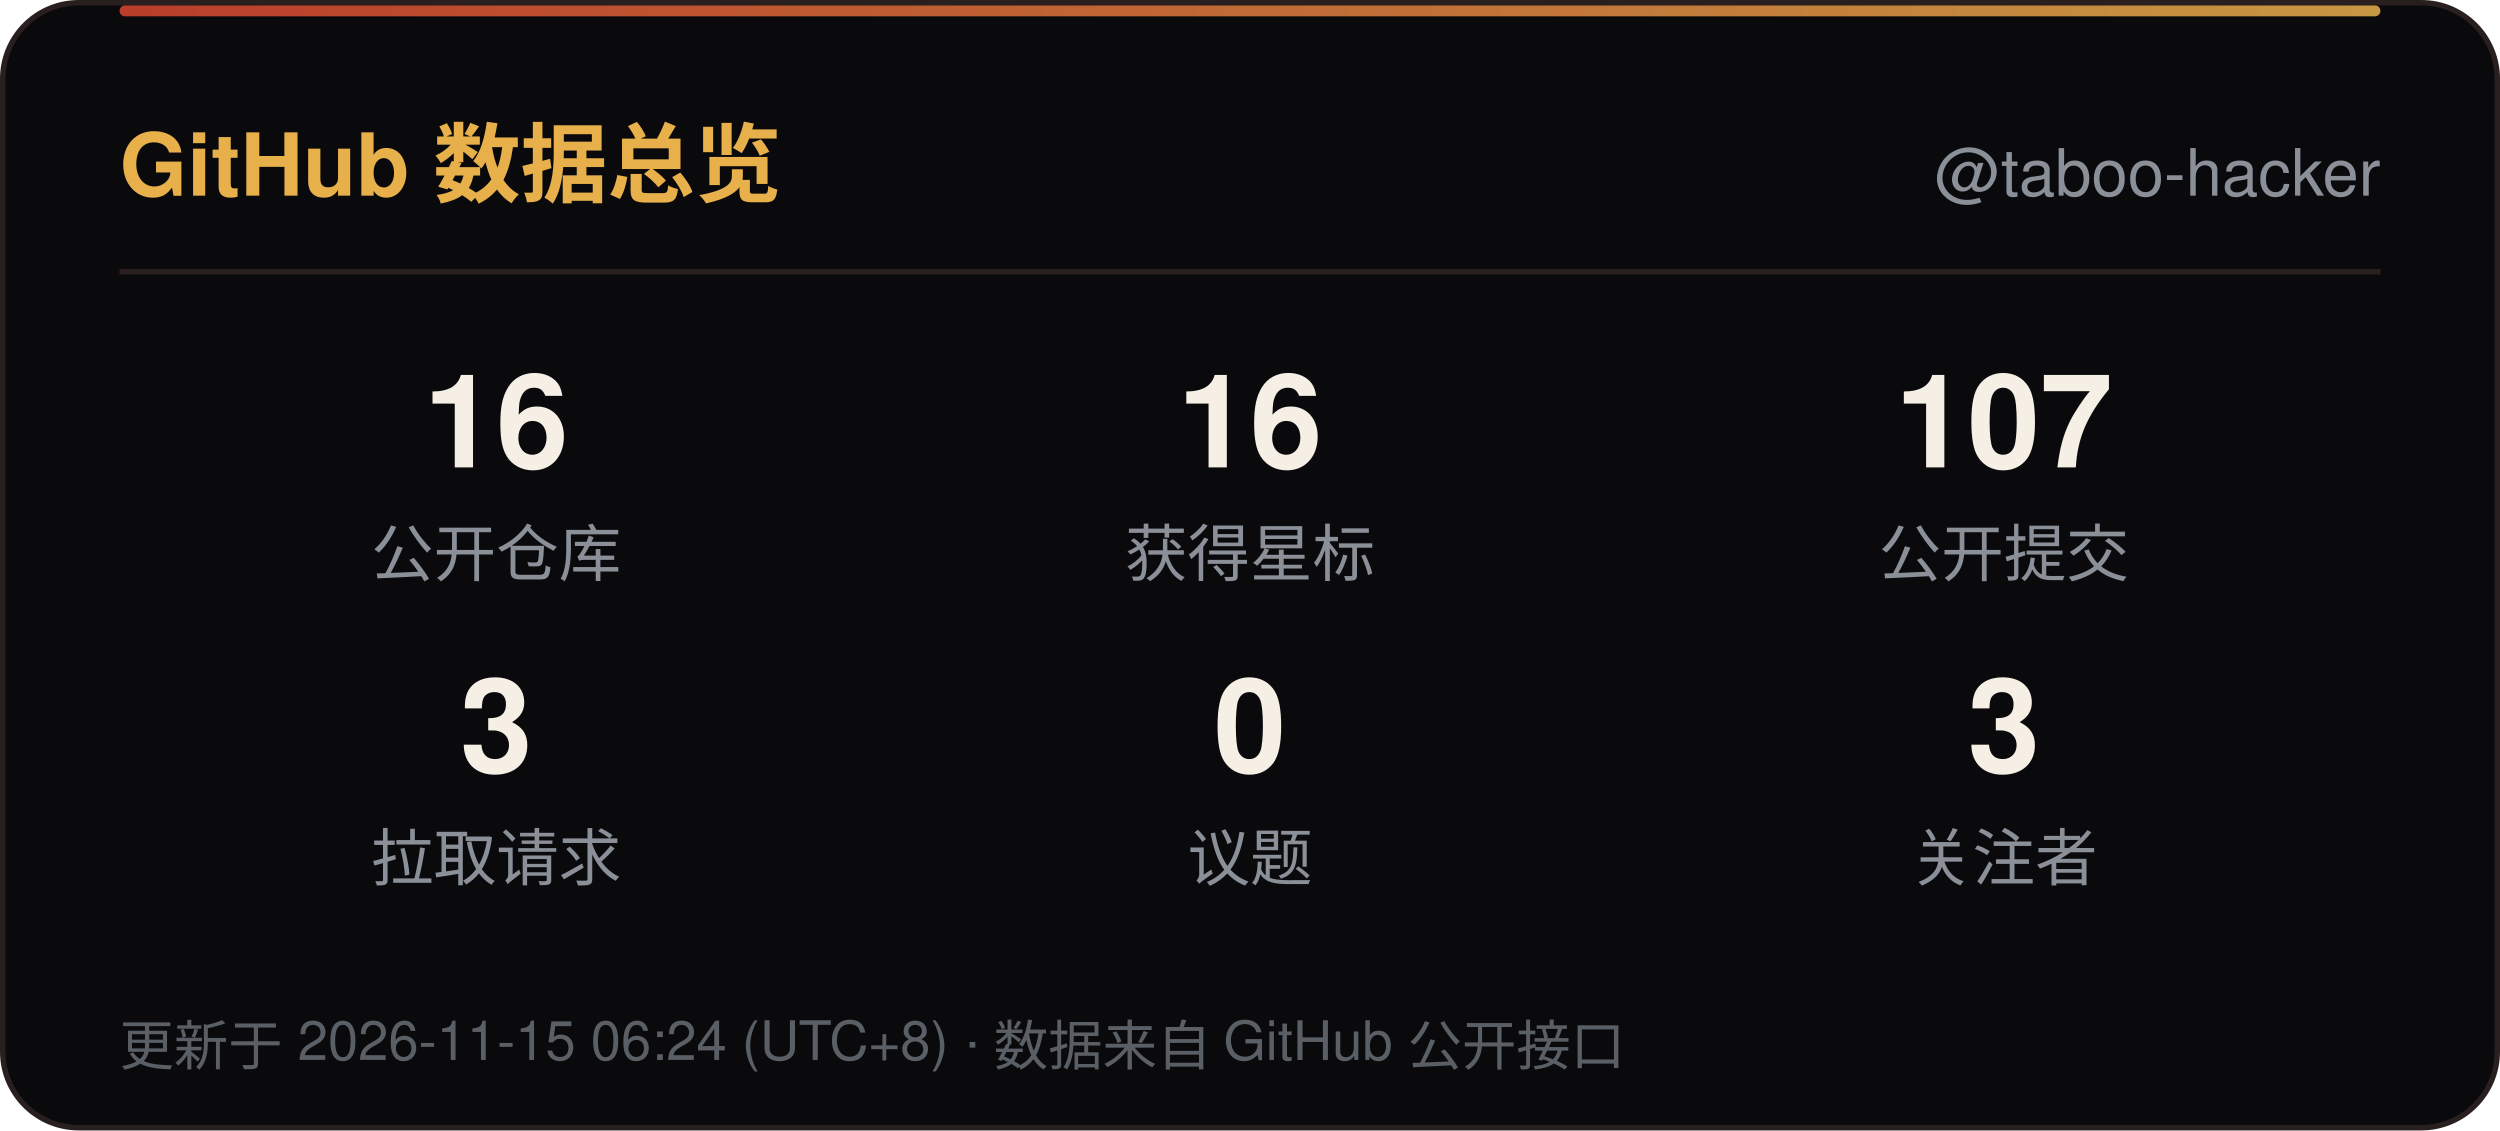
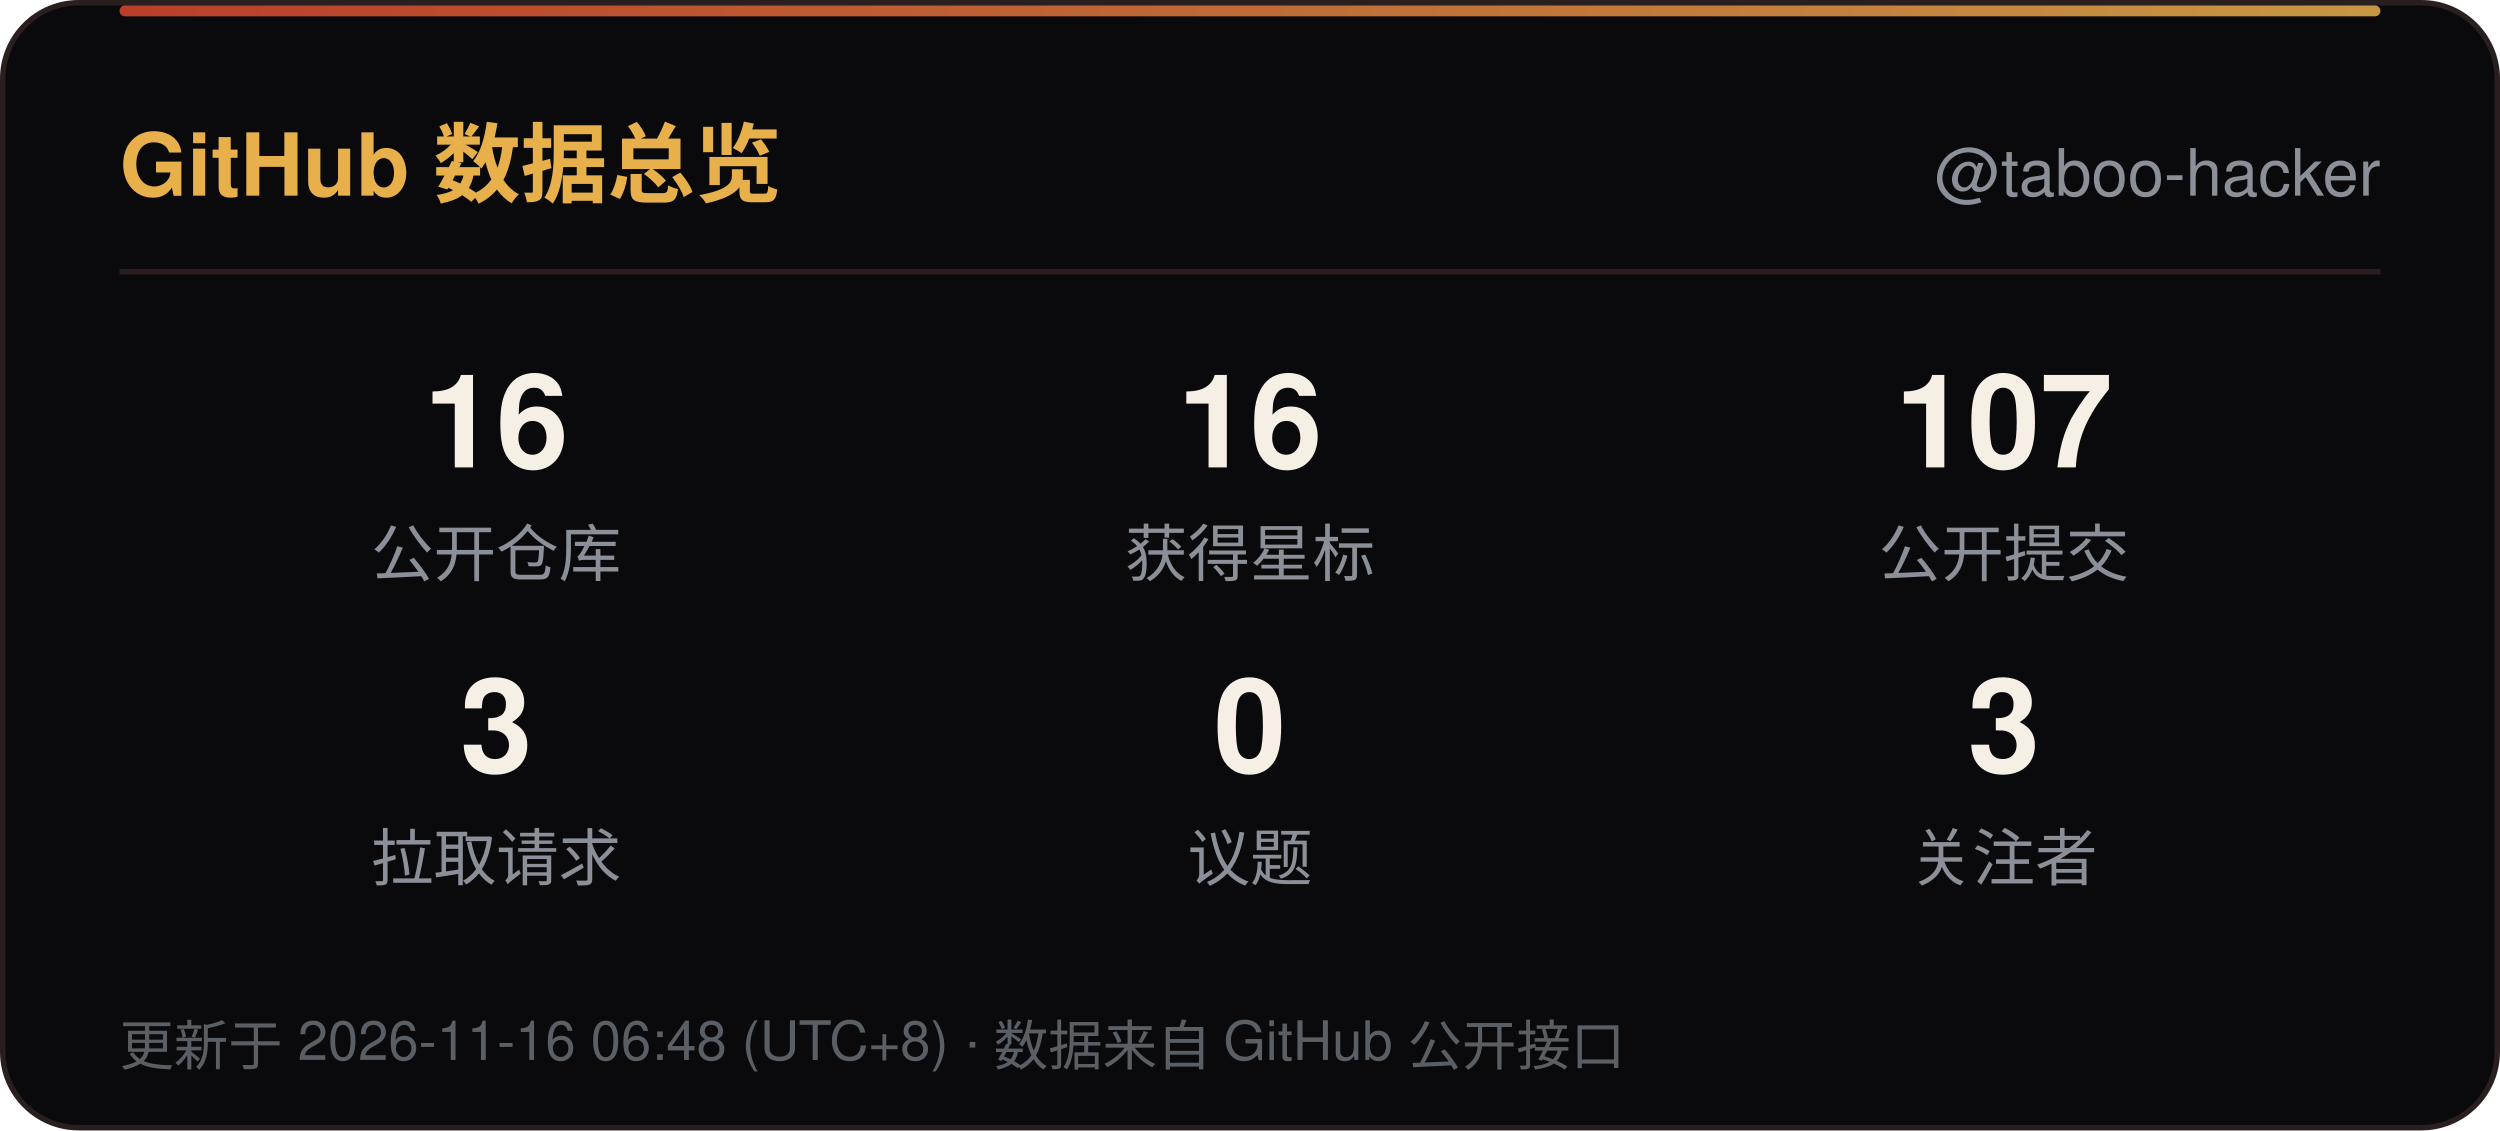
<svg xmlns="http://www.w3.org/2000/svg" width="460" height="208" viewBox="0 0 460 208" role="img" aria-label="GitHub 数据总览">
  <defs>
    <linearGradient id="line" x1="0" y1="0" x2="1" y2="0">
      <stop offset="0" stop-color="#D9482F" />
      <stop offset="1" stop-color="#E8B04B" />
    </linearGradient>
    <linearGradient id="sweep" x1="0" y1="0" x2="1" y2="0">
      <stop offset="0" stop-color="#E8B04B" stop-opacity="0" />
      <stop offset="0.5" stop-color="#E8B04B" stop-opacity="0.6" />
      <stop offset="1" stop-color="#E8B04B" stop-opacity="0" />
    </linearGradient>
  </defs>
  <rect x="0.5" y="0.5" width="459" height="207" rx="14" fill="#0A0A0D" stroke="#2A1F1F" />
  <rect x="22" y="1" width="416" height="2" rx="1" fill="url(#line)" opacity="0.85" />
  <rect x="-140" y="1" width="140" height="2.5" fill="url(#sweep)">
    <animate attributeName="x" values="-140;460" dur="6s" repeatCount="indefinite" />
  </rect>
  <text x="22" y="36" font-family="'Segoe UI',Ubuntu,'Microsoft YaHei','PingFang SC','Noto Sans SC',-apple-system,BlinkMacSystemFont,Helvetica,Arial,sans-serif" font-size="16" font-weight="700" fill="#E8B04B">GitHub 数据总览</text>
  <text x="438" y="36" text-anchor="end" font-family="'Segoe UI',Ubuntu,'Microsoft YaHei','PingFang SC','Noto Sans SC',-apple-system,BlinkMacSystemFont,Helvetica,Arial,sans-serif" font-size="12" fill="#8A8F98">@taboo-hacker</text>
  <line x1="22" y1="50" x2="438" y2="50" stroke="#2A1F1F" />
  <text x="91.3" y="86" text-anchor="middle" font-family="'Segoe UI',Ubuntu,'Microsoft YaHei','PingFang SC','Noto Sans SC',-apple-system,BlinkMacSystemFont,Helvetica,Arial,sans-serif" font-size="24" font-weight="700" fill="#F5EFE6">16</text>
  <text x="91.3" y="106" text-anchor="middle" font-family="'Segoe UI',Ubuntu,'Microsoft YaHei','PingFang SC','Noto Sans SC',-apple-system,BlinkMacSystemFont,Helvetica,Arial,sans-serif" font-size="11.5" fill="#8A8F98">公开仓库</text>
  <text x="230.0" y="86" text-anchor="middle" font-family="'Segoe UI',Ubuntu,'Microsoft YaHei','PingFang SC','Noto Sans SC',-apple-system,BlinkMacSystemFont,Helvetica,Arial,sans-serif" font-size="24" font-weight="700" fill="#F5EFE6">16</text>
  <text x="230.0" y="106" text-anchor="middle" font-family="'Segoe UI',Ubuntu,'Microsoft YaHei','PingFang SC','Noto Sans SC',-apple-system,BlinkMacSystemFont,Helvetica,Arial,sans-serif" font-size="11.5" fill="#8A8F98">获得星标</text>
  <text x="368.7" y="86" text-anchor="middle" font-family="'Segoe UI',Ubuntu,'Microsoft YaHei','PingFang SC','Noto Sans SC',-apple-system,BlinkMacSystemFont,Helvetica,Arial,sans-serif" font-size="24" font-weight="700" fill="#F5EFE6">107</text>
  <text x="368.7" y="106" text-anchor="middle" font-family="'Segoe UI',Ubuntu,'Microsoft YaHei','PingFang SC','Noto Sans SC',-apple-system,BlinkMacSystemFont,Helvetica,Arial,sans-serif" font-size="11.5" fill="#8A8F98">公开提交</text>
  <text x="91.3" y="142" text-anchor="middle" font-family="'Segoe UI',Ubuntu,'Microsoft YaHei','PingFang SC','Noto Sans SC',-apple-system,BlinkMacSystemFont,Helvetica,Arial,sans-serif" font-size="24" font-weight="700" fill="#F5EFE6">3</text>
  <text x="91.3" y="162" text-anchor="middle" font-family="'Segoe UI',Ubuntu,'Microsoft YaHei','PingFang SC','Noto Sans SC',-apple-system,BlinkMacSystemFont,Helvetica,Arial,sans-serif" font-size="11.5" fill="#8A8F98">拉取请求</text>
  <text x="230.0" y="142" text-anchor="middle" font-family="'Segoe UI',Ubuntu,'Microsoft YaHei','PingFang SC','Noto Sans SC',-apple-system,BlinkMacSystemFont,Helvetica,Arial,sans-serif" font-size="24" font-weight="700" fill="#F5EFE6">0</text>
  <text x="230.0" y="162" text-anchor="middle" font-family="'Segoe UI',Ubuntu,'Microsoft YaHei','PingFang SC','Noto Sans SC',-apple-system,BlinkMacSystemFont,Helvetica,Arial,sans-serif" font-size="11.5" fill="#8A8F98">议题</text>
  <text x="368.7" y="142" text-anchor="middle" font-family="'Segoe UI',Ubuntu,'Microsoft YaHei','PingFang SC','Noto Sans SC',-apple-system,BlinkMacSystemFont,Helvetica,Arial,sans-serif" font-size="24" font-weight="700" fill="#F5EFE6">3</text>
  <text x="368.7" y="162" text-anchor="middle" font-family="'Segoe UI',Ubuntu,'Microsoft YaHei','PingFang SC','Noto Sans SC',-apple-system,BlinkMacSystemFont,Helvetica,Arial,sans-serif" font-size="11.5" fill="#8A8F98">关注者</text>
-   <text x="22" y="196" font-family="'Segoe UI',Ubuntu,'Microsoft YaHei','PingFang SC','Noto Sans SC',-apple-system,BlinkMacSystemFont,Helvetica,Arial,sans-serif" font-size="10" fill="#5A5F66">更新于 2026-11-15 06:24 (UTC+8) · 数据来自 GitHub 公开接口</text>
+   <text x="22" y="196" font-family="'Segoe UI',Ubuntu,'Microsoft YaHei','PingFang SC','Noto Sans SC',-apple-system,BlinkMacSystemFont,Helvetica,Arial,sans-serif" font-size="10" fill="#5A5F66">更新于 2026-11-16 06:48 (UTC+8) · 数据来自 GitHub 公开接口</text>
</svg>
